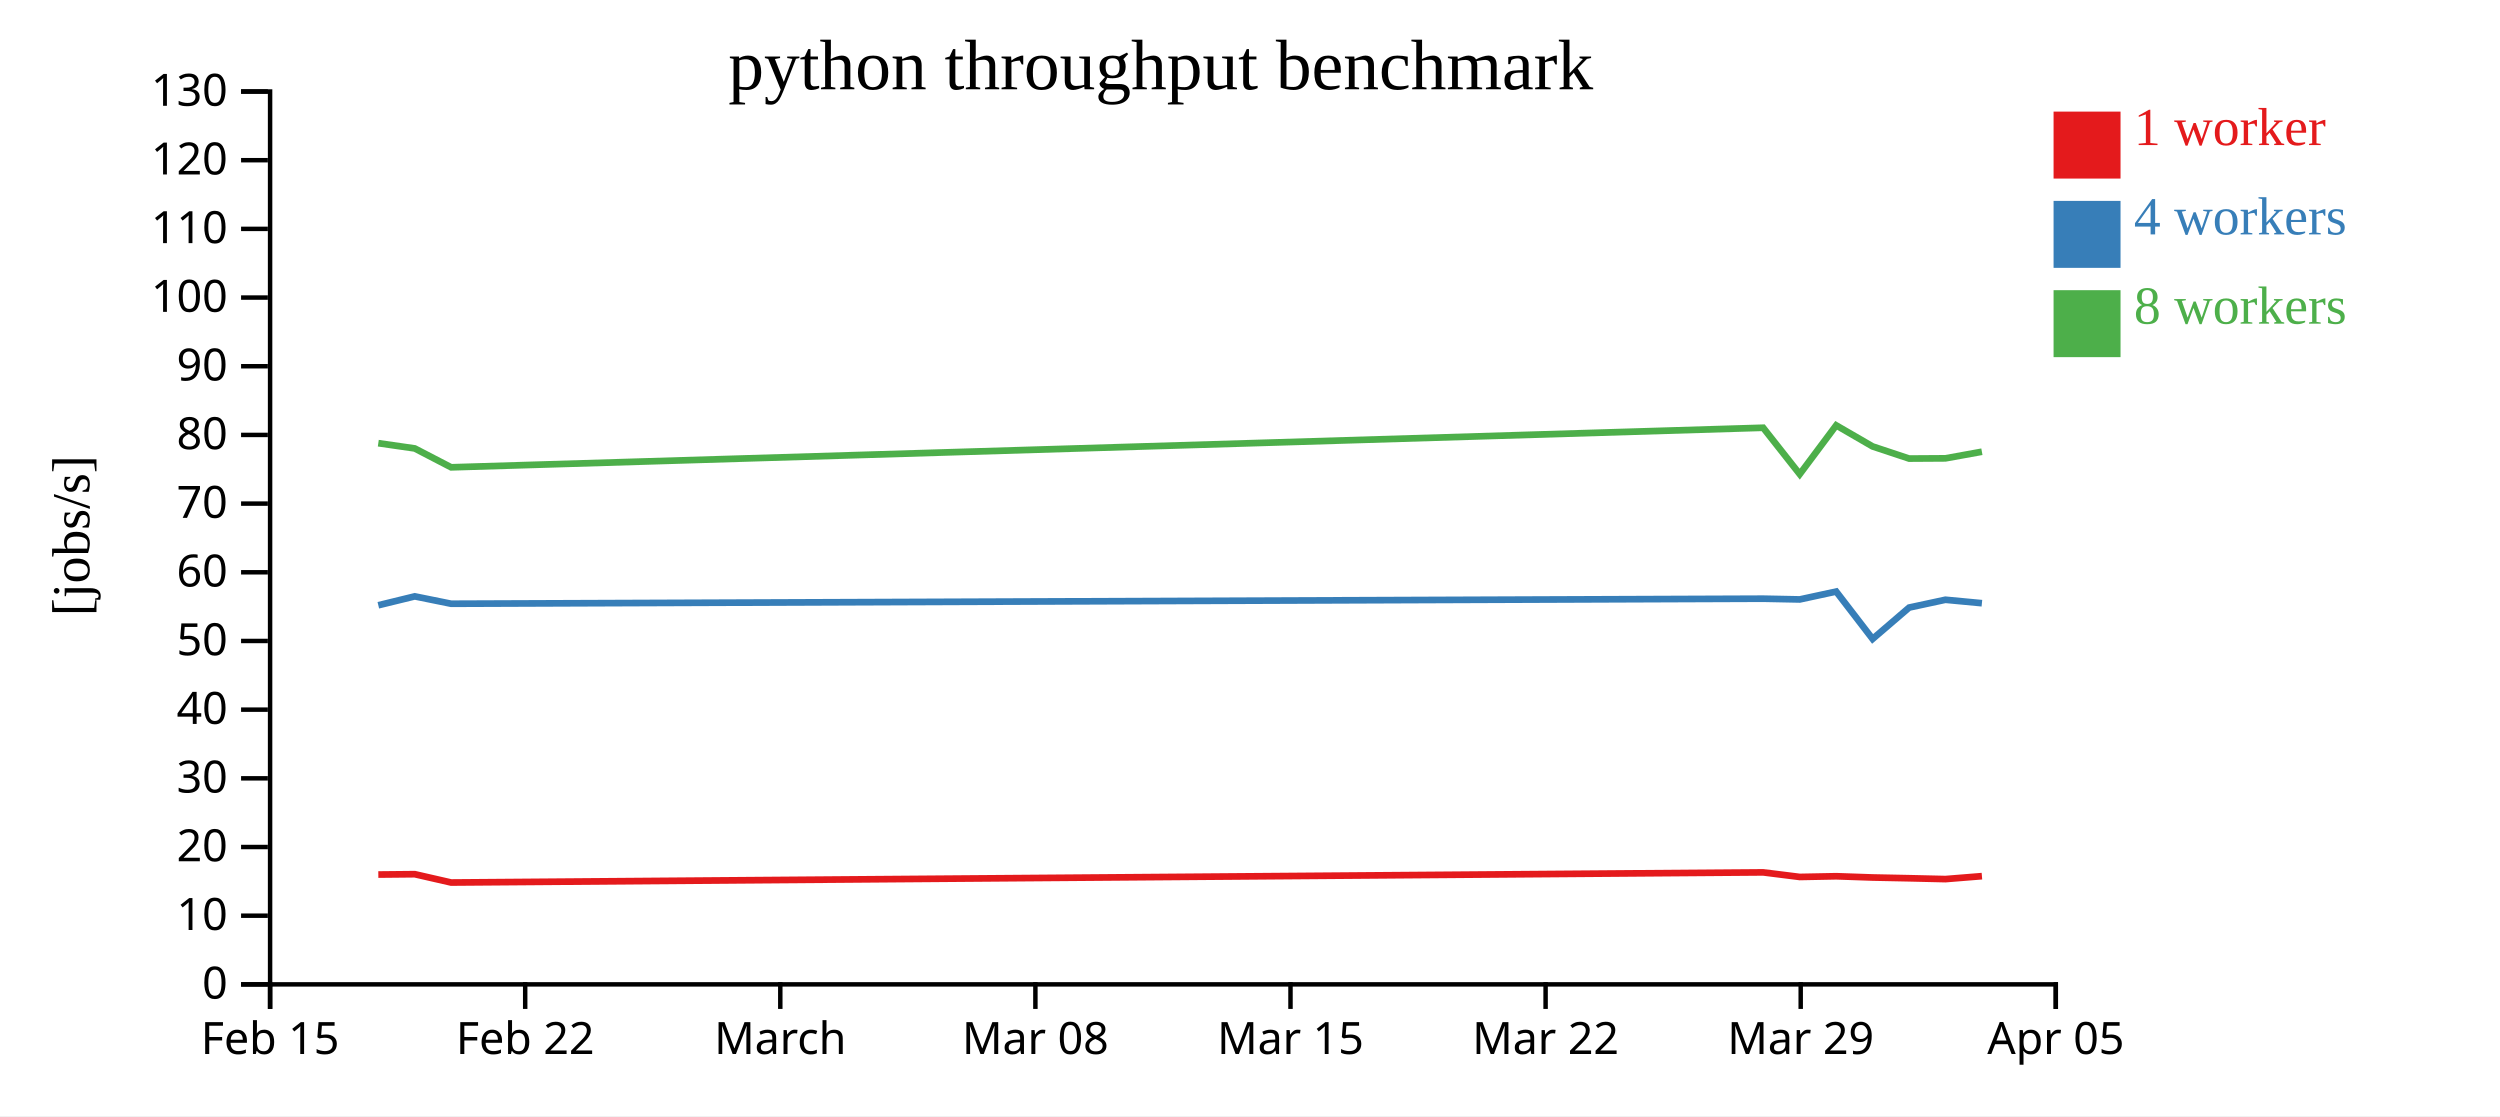
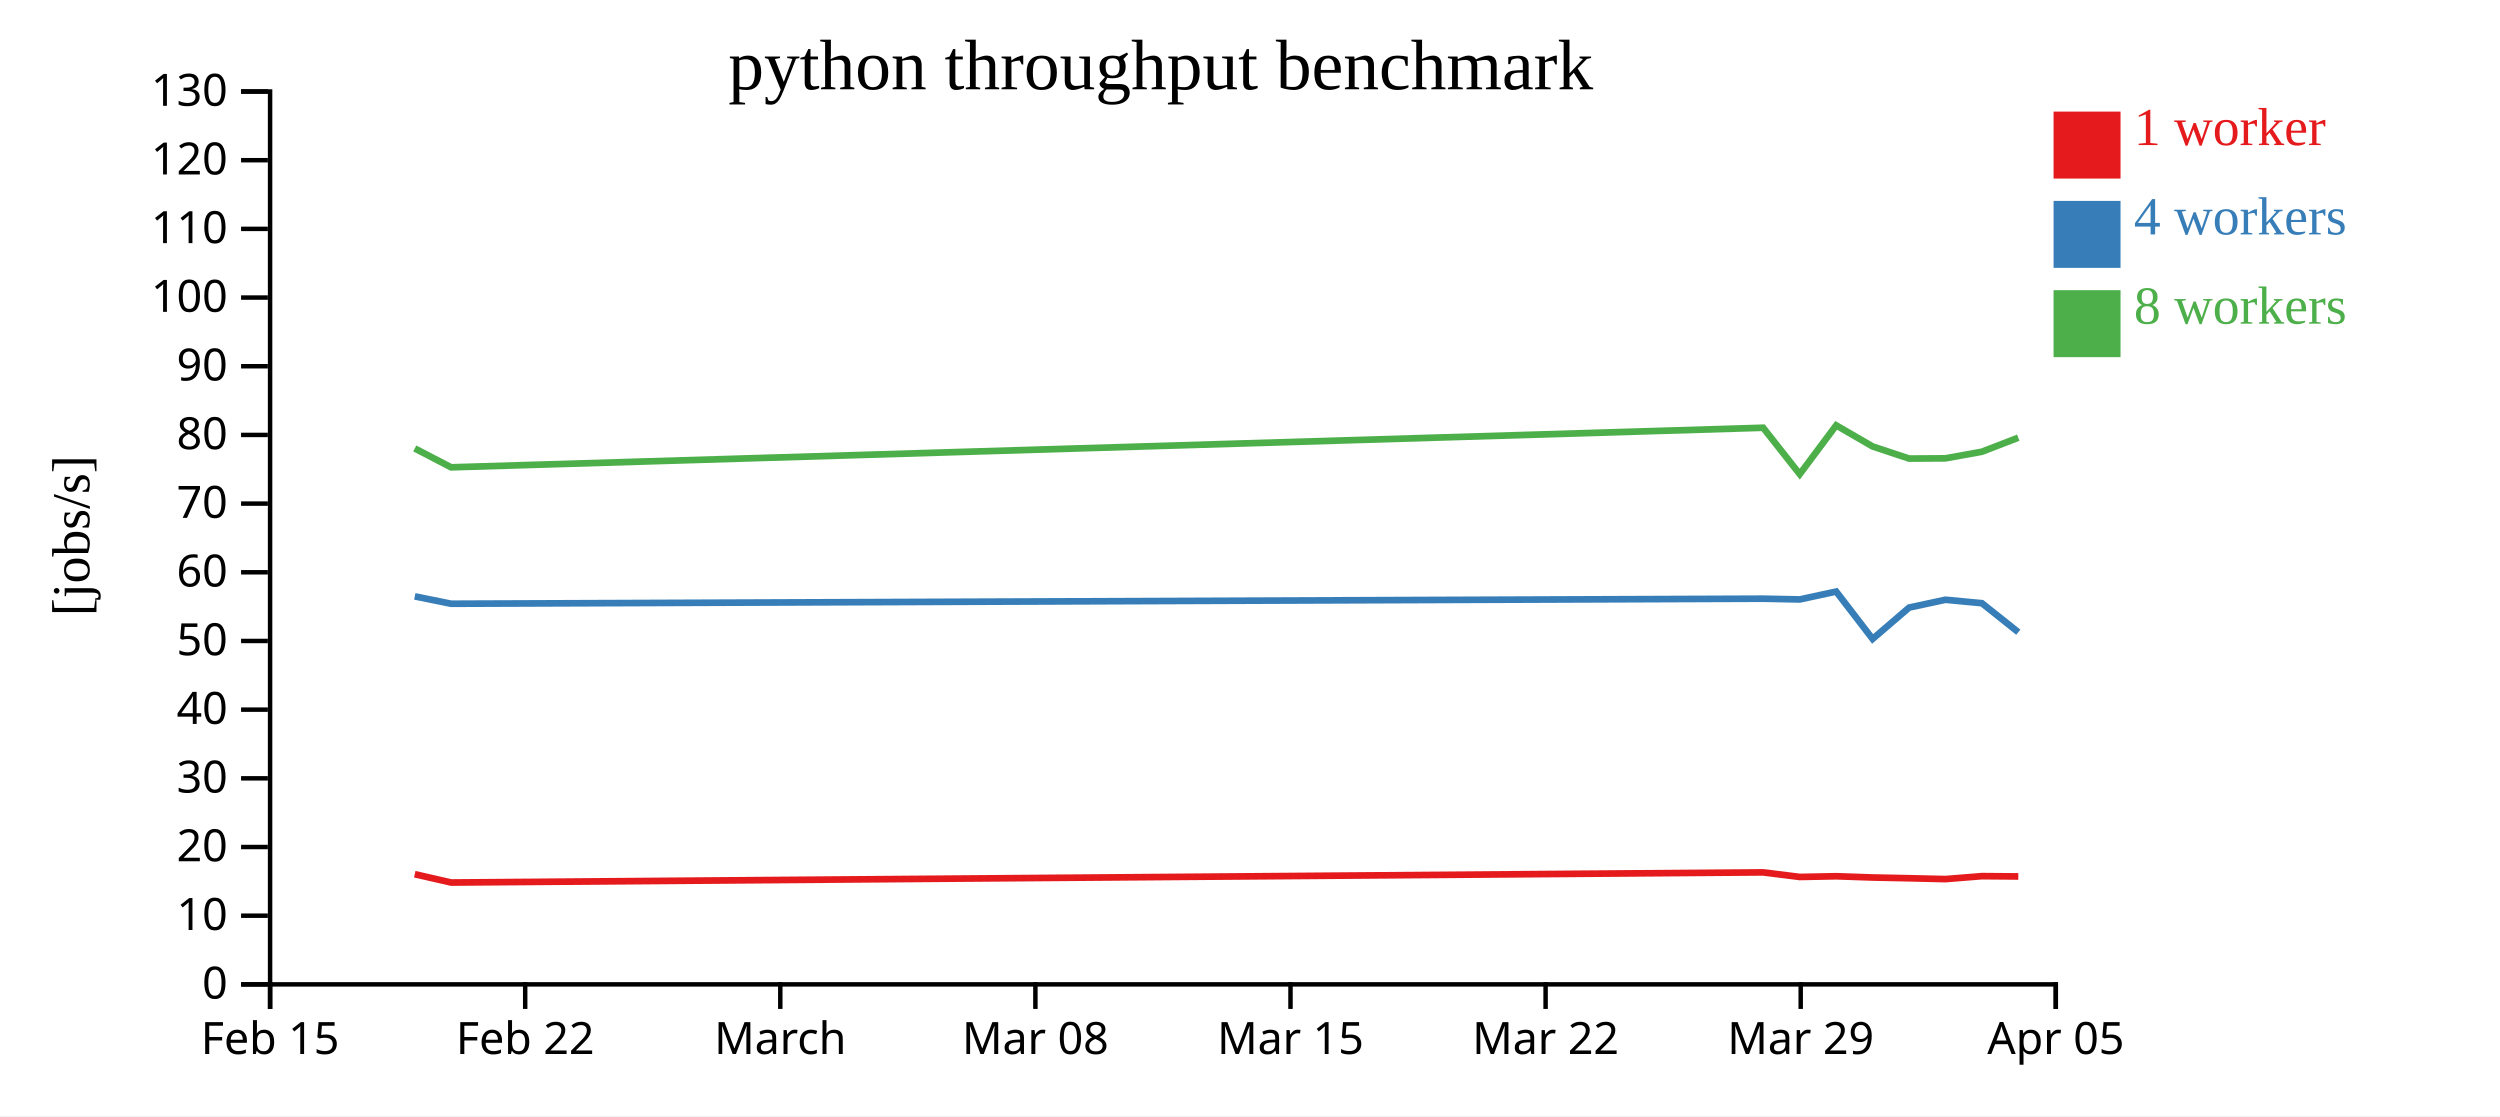
<svg xmlns="http://www.w3.org/2000/svg" width="560" height="250">
  <rect width="100%" height="100%" fill="white" />
  <g transform="translate(60,20)">
    <g transform="translate(0,200)" fill="none" font-size="10" font-family="sans-serif" text-anchor="middle">
      <path class="domain" stroke="currentColor" d="M0.5,6V0.5H400.5V6" />
      <g class="tick" opacity="1" transform="translate(0.5,0)">
        <line stroke="currentColor" y2="6" />
        <text fill="currentColor" y="9" dy="0.71em">Feb 15</text>
      </g>
      <g class="tick" opacity="1" transform="translate(57.64286,0)">
        <line stroke="currentColor" y2="6" />
        <text fill="currentColor" y="9" dy="0.71em">Feb 22</text>
      </g>
      <g class="tick" opacity="1" transform="translate(114.7857,0)">
        <line stroke="currentColor" y2="6" />
        <text fill="currentColor" y="9" dy="0.71em">March</text>
      </g>
      <g class="tick" opacity="1" transform="translate(171.9286,0)">
        <line stroke="currentColor" y2="6" />
        <text fill="currentColor" y="9" dy="0.71em">Mar 08</text>
      </g>
      <g class="tick" opacity="1" transform="translate(229.0714,0)">
        <line stroke="currentColor" y2="6" />
        <text fill="currentColor" y="9" dy="0.71em">Mar 15</text>
      </g>
      <g class="tick" opacity="1" transform="translate(286.2143,0)">
        <line stroke="currentColor" y2="6" />
        <text fill="currentColor" y="9" dy="0.71em">Mar 22</text>
      </g>
      <g class="tick" opacity="1" transform="translate(343.3571,0)">
        <line stroke="currentColor" y2="6" />
        <text fill="currentColor" y="9" dy="0.71em">Mar 29</text>
      </g>
      <g class="tick" opacity="1" transform="translate(400.5,0)">
        <line stroke="currentColor" y2="6" />
        <text fill="currentColor" y="9" dy="0.71em">Apr 05</text>
      </g>
    </g>
    <g fill="none" font-size="10" font-family="sans-serif" text-anchor="end">
      <path class="domain" stroke="currentColor" d="M-6,200.5H0.5V0.5H-6" />
      <g class="tick" opacity="1" transform="translate(0,200.5)">
        <line stroke="currentColor" x2="-6" />
        <text fill="currentColor" x="-9" dy="0.32em">0</text>
      </g>
      <g class="tick" opacity="1" transform="translate(0,185.1154)">
        <line stroke="currentColor" x2="-6" />
        <text fill="currentColor" x="-9" dy="0.32em">10</text>
      </g>
      <g class="tick" opacity="1" transform="translate(0,169.7308)">
        <line stroke="currentColor" x2="-6" />
        <text fill="currentColor" x="-9" dy="0.32em">20</text>
      </g>
      <g class="tick" opacity="1" transform="translate(0,154.3462)">
        <line stroke="currentColor" x2="-6" />
        <text fill="currentColor" x="-9" dy="0.32em">30</text>
      </g>
      <g class="tick" opacity="1" transform="translate(0,138.9615)">
        <line stroke="currentColor" x2="-6" />
        <text fill="currentColor" x="-9" dy="0.32em">40</text>
      </g>
      <g class="tick" opacity="1" transform="translate(0,123.5769)">
        <line stroke="currentColor" x2="-6" />
        <text fill="currentColor" x="-9" dy="0.32em">50</text>
      </g>
      <g class="tick" opacity="1" transform="translate(0,108.1923)">
        <line stroke="currentColor" x2="-6" />
        <text fill="currentColor" x="-9" dy="0.32em">60</text>
      </g>
      <g class="tick" opacity="1" transform="translate(0,92.80769)">
        <line stroke="currentColor" x2="-6" />
        <text fill="currentColor" x="-9" dy="0.32em">70</text>
      </g>
      <g class="tick" opacity="1" transform="translate(0,77.42308)">
        <line stroke="currentColor" x2="-6" />
        <text fill="currentColor" x="-9" dy="0.32em">80</text>
      </g>
      <g class="tick" opacity="1" transform="translate(0,62.03846)">
        <line stroke="currentColor" x2="-6" />
        <text fill="currentColor" x="-9" dy="0.32em">90</text>
      </g>
      <g class="tick" opacity="1" transform="translate(0,46.65385)">
        <line stroke="currentColor" x2="-6" />
        <text fill="currentColor" x="-9" dy="0.32em">100</text>
      </g>
      <g class="tick" opacity="1" transform="translate(0,31.26923)">
        <line stroke="currentColor" x2="-6" />
        <text fill="currentColor" x="-9" dy="0.32em">110</text>
      </g>
      <g class="tick" opacity="1" transform="translate(0,15.88462)">
        <line stroke="currentColor" x2="-6" />
        <text fill="currentColor" x="-9" dy="0.32em">120</text>
      </g>
      <g class="tick" opacity="1" transform="translate(0,0.5)">
        <line stroke="currentColor" x2="-6" />
        <text fill="currentColor" x="-9" dy="0.32em">130</text>
      </g>
    </g>
    <text text-anchor="middle" style="font-size: 12px" transform="rotate(-90)" y="-40" x="-100">[jobs/s]</text>
    <text text-anchor="middle" style="font-size: 16px" y="0" x="200">python throughput benchmark</text>
-     <path class="line" fill="none" stroke="#e41a1c" stroke-width="1.5" d="M24.744,175.9L32.907,175.82L41.059,177.687L334.954,175.411L343.148,176.438L351.308,176.28L359.464,176.559L367.653,176.727L375.776,176.917L383.952,176.257" />
-     <path class="line" fill="none" stroke="#377eb8" stroke-width="1.5" d="M24.743,115.58L32.908,113.586L41.055,115.239L334.954,114.107L343.145,114.273L351.306,112.508L359.464,123.12L367.653,116.093L375.773,114.346L383.948,115.118" />
-     <path class="line" fill="none" stroke="#4daf4a" stroke-width="1.5" d="M24.738,79.273L32.902,80.449L41.054,84.679L334.946,75.817L343.14,86.208L351.304,75.28L359.455,80.001L367.646,82.721L375.769,82.668L383.945,81.188" />
+     <path class="line" fill="none" stroke="#e41a1c" stroke-width="1.5" d="M32.907,175.82L41.059,177.687L334.954,175.411L343.148,176.438L351.308,176.28L359.464,176.559L367.653,176.727L375.776,176.917L383.952,176.257L392.099,176.323" />
+     <path class="line" fill="none" stroke="#377eb8" stroke-width="1.5" d="M32.908,113.586L41.055,115.239L334.954,114.107L343.145,114.273L351.306,112.508L359.464,123.12L367.653,116.093L375.773,114.346L383.948,115.118L392.102,121.614" />
+     <path class="line" fill="none" stroke="#4daf4a" stroke-width="1.5" d="M32.902,80.449L41.054,84.679L334.946,75.817L343.14,86.208L351.304,75.28L359.455,80.001L367.646,82.721L375.769,82.668L383.945,81.188L392.092,78.042" />
    <rect class="dot" x="400" y="5" width="15" height="15" style="fill: #e41a1c;" />
    <rect class="dot" x="400" y="25" width="15" height="15" style="fill: #377eb8;" />
    <rect class="dot" x="400" y="45" width="15" height="15" style="fill: #4daf4a;" />
    <text class="label" x="418" y="12.5" style="fill: #e41a1c; alignment-baseline: middle;" text-anchor="left">1 worker</text>
    <text class="label" x="418" y="32.5" style="fill: #377eb8; alignment-baseline: middle;" text-anchor="left">4 workers</text>
    <text class="label" x="418" y="52.5" style="fill: #4daf4a; alignment-baseline: middle;" text-anchor="left">8 workers</text>
  </g>
</svg>
